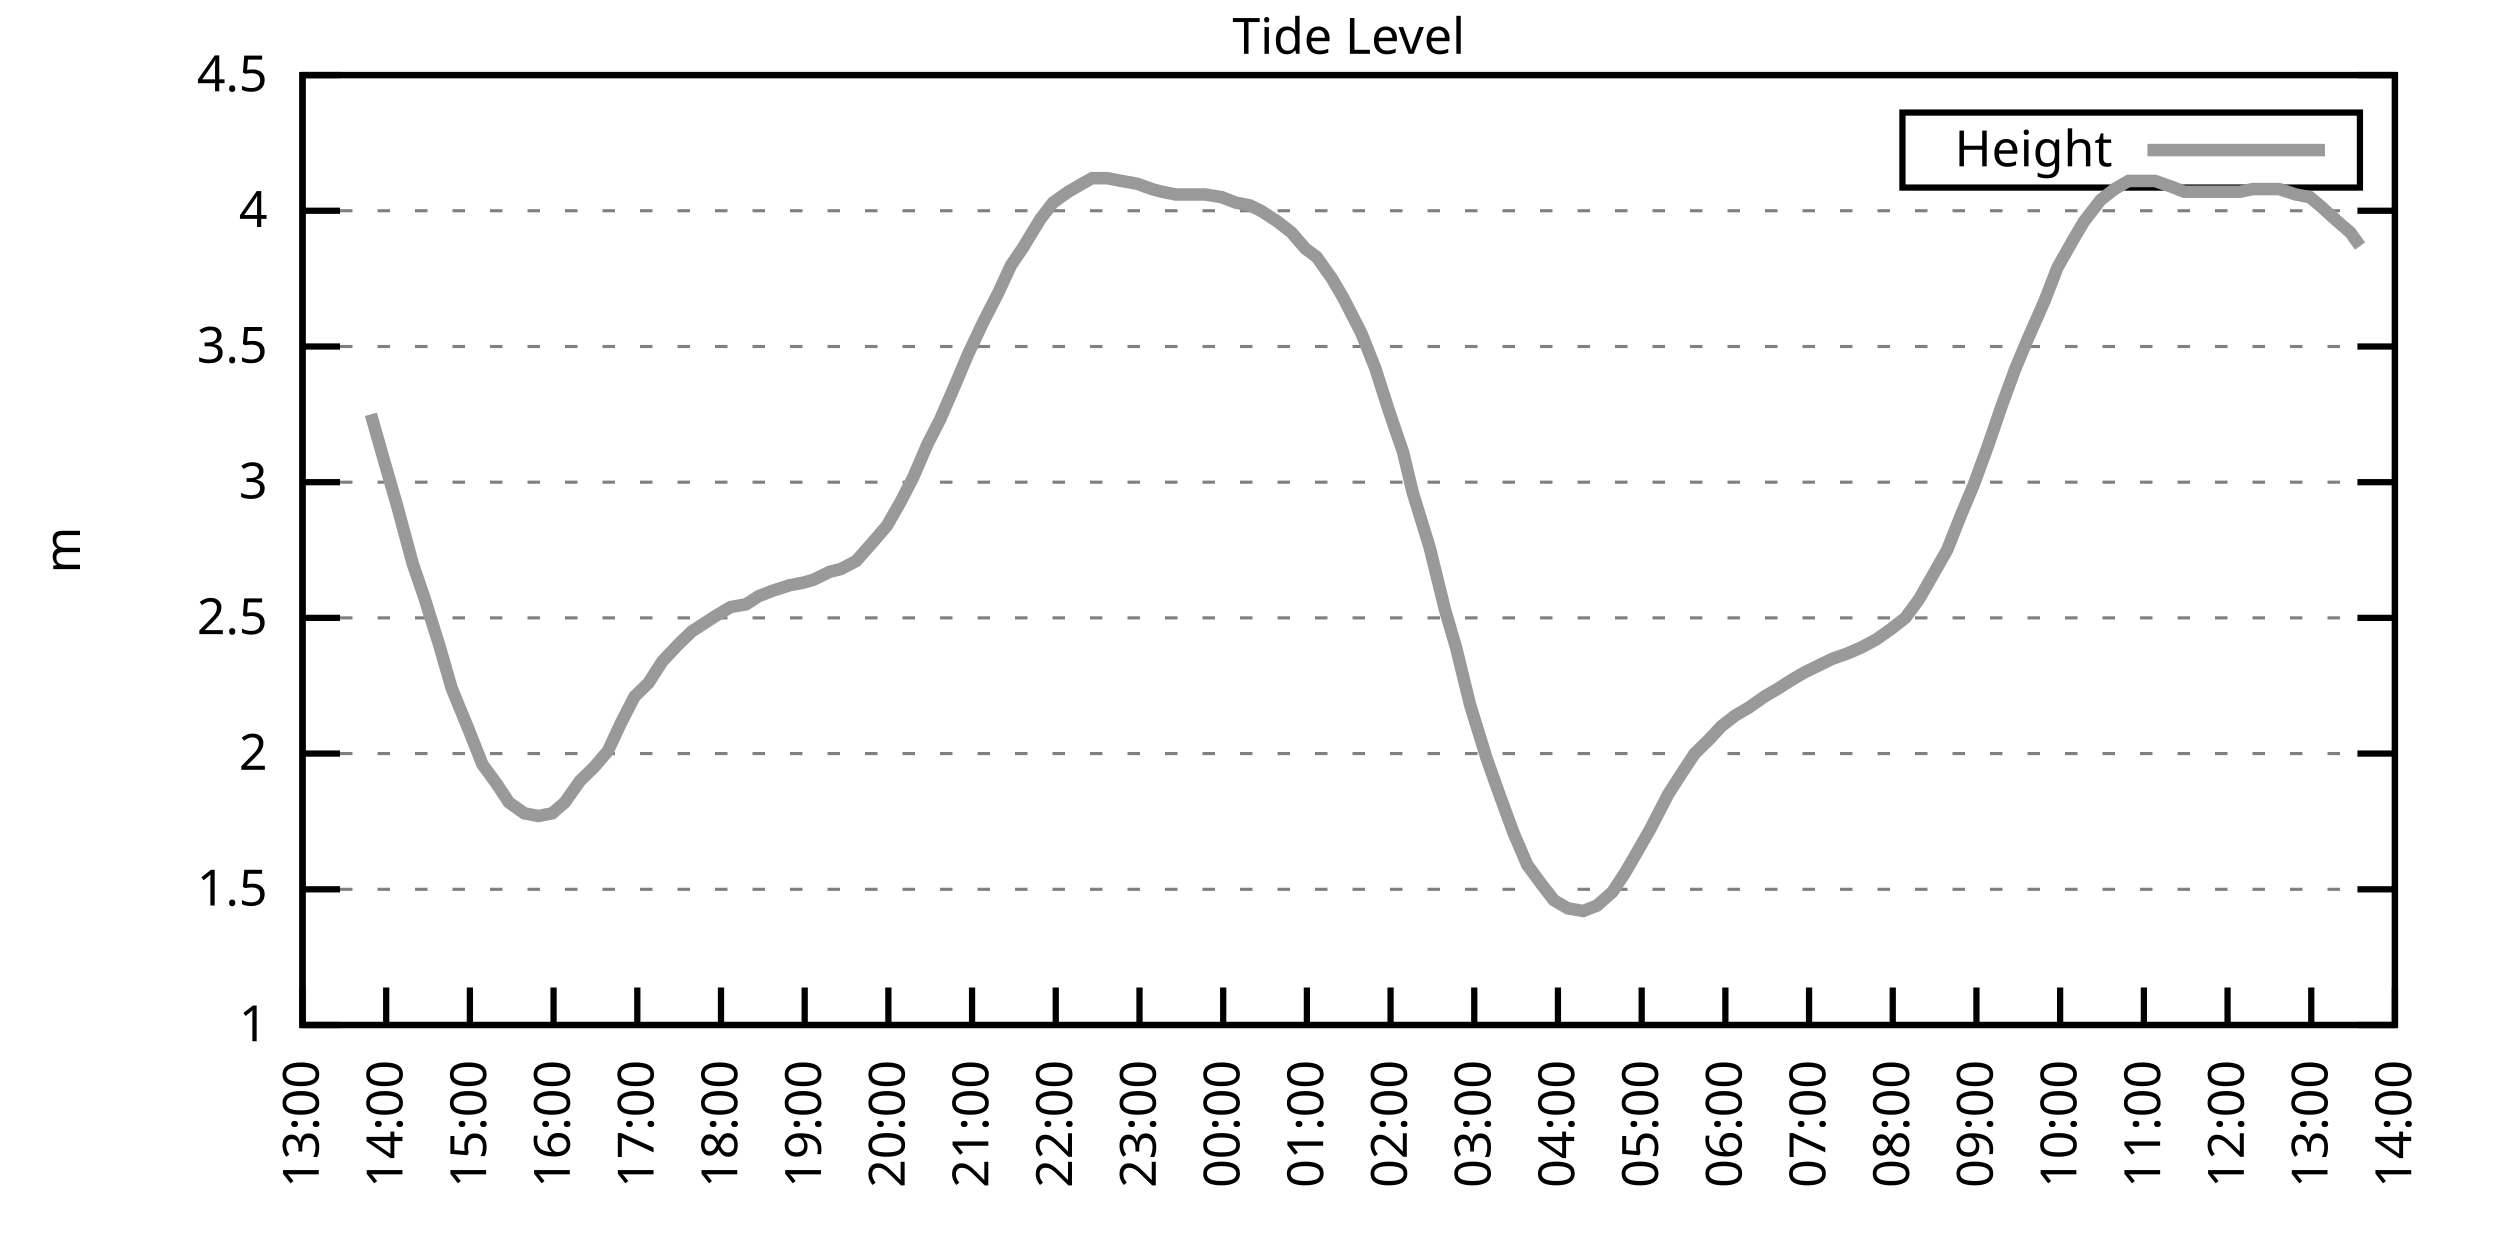
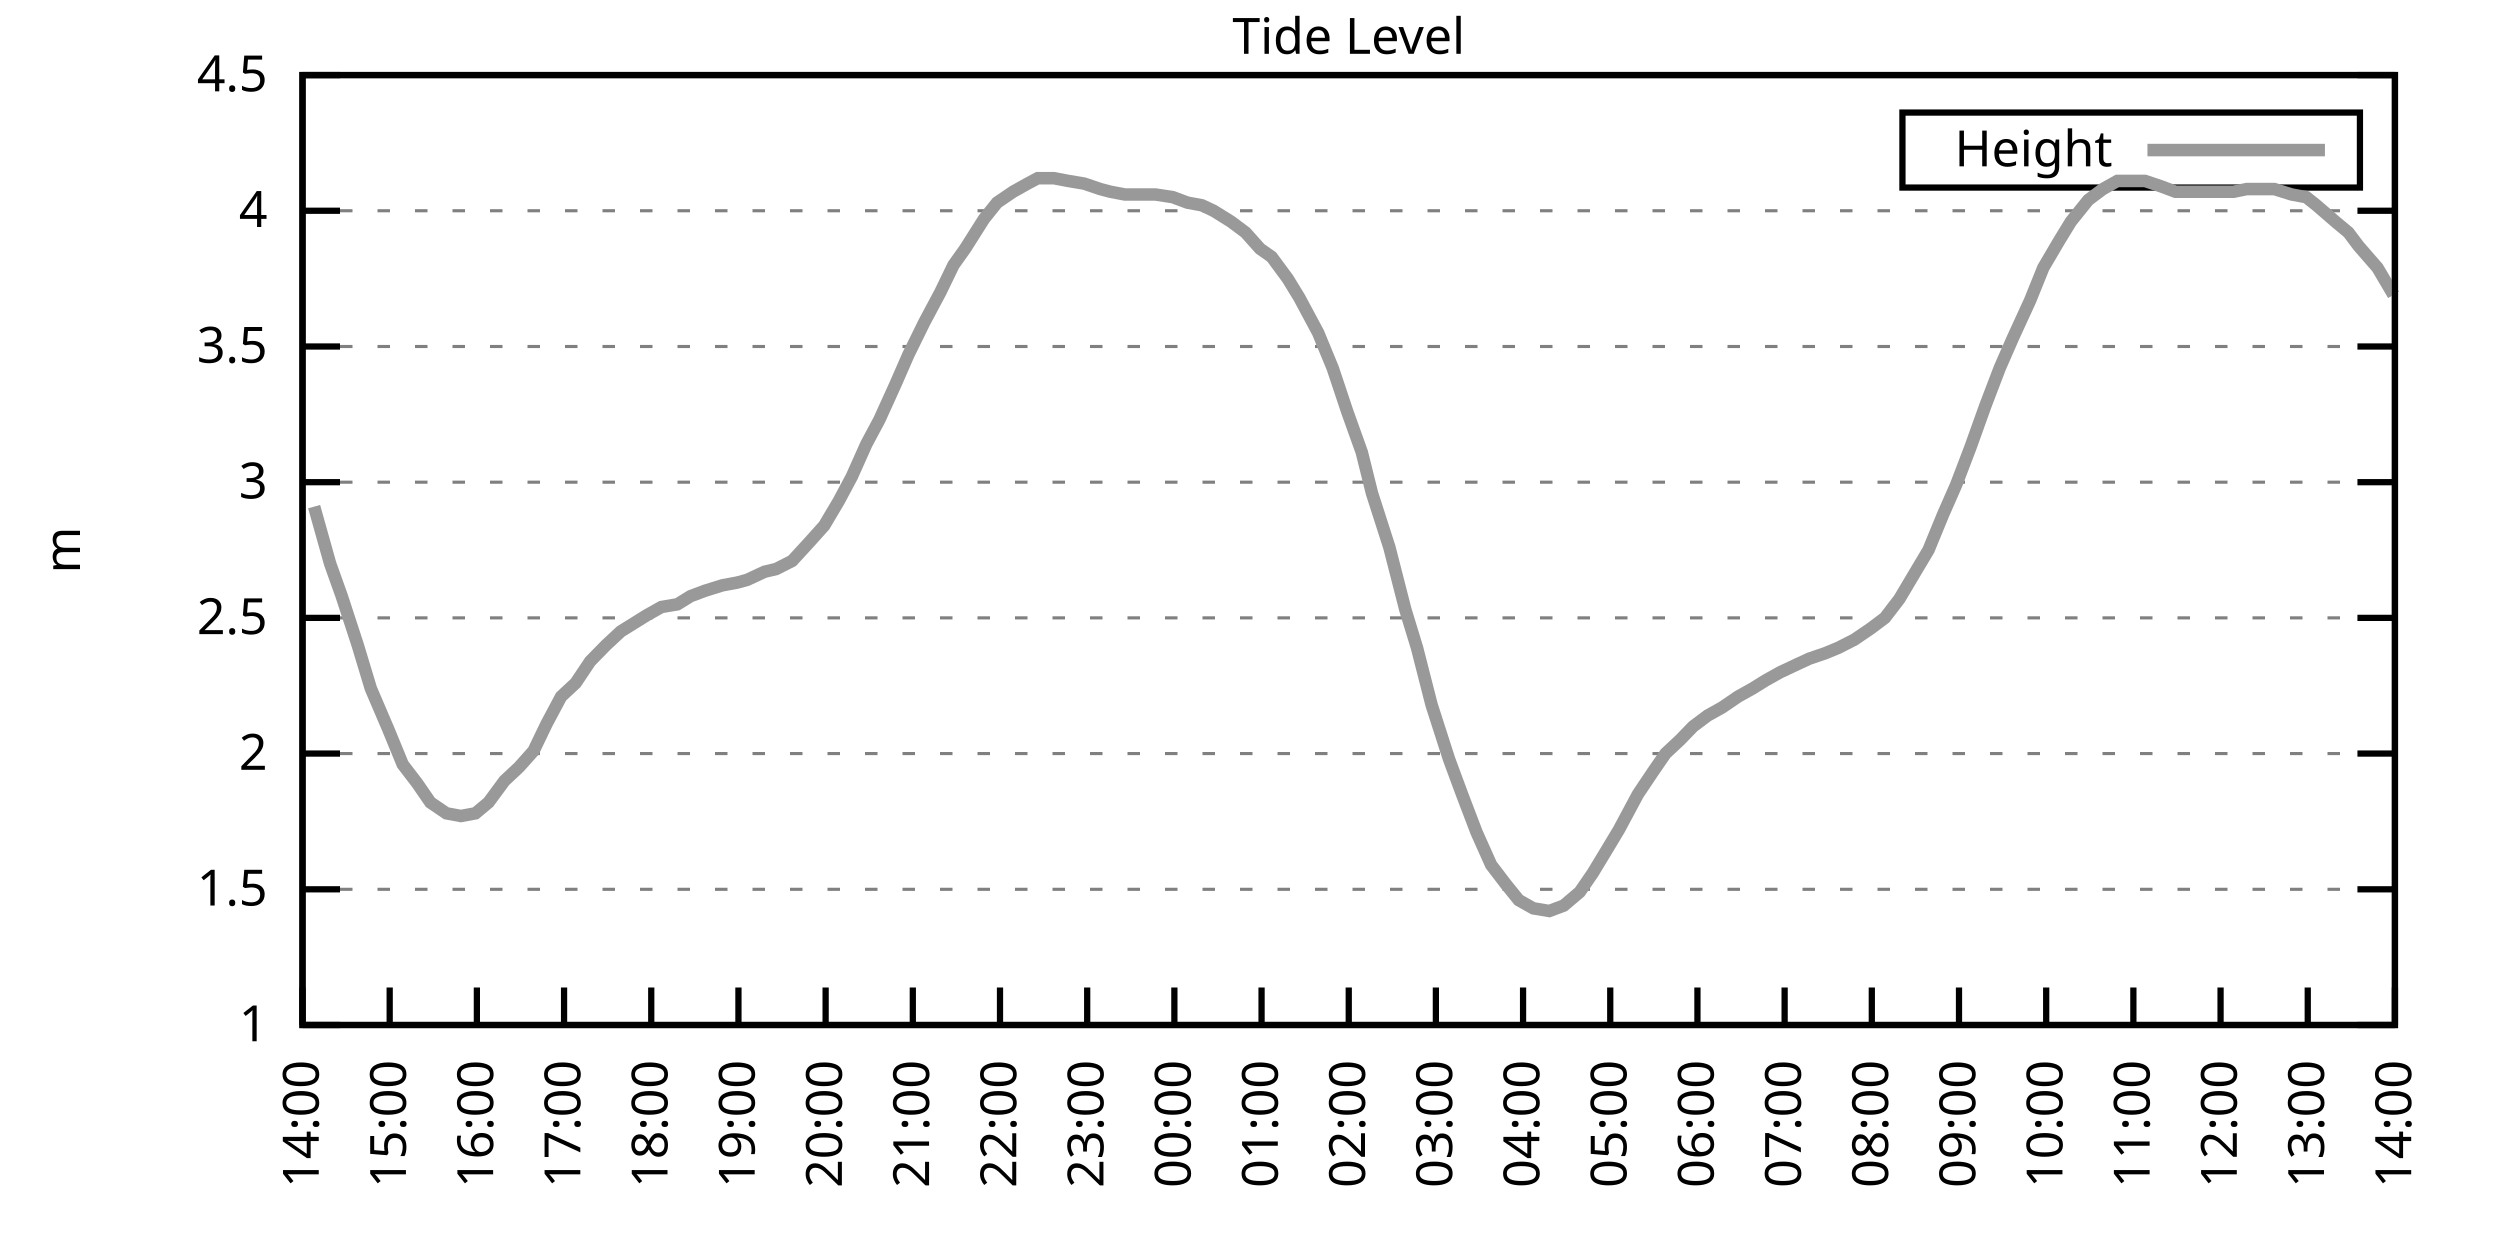
<svg xmlns="http://www.w3.org/2000/svg" xmlns:xlink="http://www.w3.org/1999/xlink" width="400" height="200" viewBox="0 0 400 200">
  <g id="gnuplot_canvas">
    <rect x="0" y="0" width="400" height="200" fill="none" />
    <defs>
      <circle id="gpDot" r="0.5" stroke-width="0.5" stroke="currentColor" />
      <path id="gpPt0" stroke-width="0.333" stroke="currentColor" d="M-1,0 h2 M0,-1 v2" />
      <path id="gpPt1" stroke-width="0.333" stroke="currentColor" d="M-1,-1 L1,1 M1,-1 L-1,1" />
      <path id="gpPt2" stroke-width="0.333" stroke="currentColor" d="M-1,0 L1,0 M0,-1 L0,1 M-1,-1 L1,1 M-1,1 L1,-1" />
      <rect id="gpPt3" stroke-width="0.333" stroke="currentColor" x="-1" y="-1" width="2" height="2" />
      <rect id="gpPt4" stroke-width="0.333" stroke="currentColor" fill="currentColor" x="-1" y="-1" width="2" height="2" />
      <circle id="gpPt5" stroke-width="0.333" stroke="currentColor" cx="0" cy="0" r="1" />
      <use xlink:href="#gpPt5" id="gpPt6" fill="currentColor" stroke="none" />
      <path id="gpPt7" stroke-width="0.333" stroke="currentColor" d="M0,-1.33 L-1.33,0.67 L1.33,0.67 z" />
      <use xlink:href="#gpPt7" id="gpPt8" fill="currentColor" stroke="none" />
      <use xlink:href="#gpPt7" id="gpPt9" stroke="currentColor" transform="rotate(180)" />
      <use xlink:href="#gpPt9" id="gpPt10" fill="currentColor" stroke="none" />
      <use xlink:href="#gpPt3" id="gpPt11" stroke="currentColor" transform="rotate(45)" />
      <use xlink:href="#gpPt11" id="gpPt12" fill="currentColor" stroke="none" />
      <path id="gpPt13" stroke-width="0.333" stroke="currentColor" d="M0,1.330 L1.265,0.411 L0.782,-1.067 L-0.782,-1.076 L-1.265,0.411 z" />
      <use xlink:href="#gpPt13" id="gpPt14" fill="currentColor" stroke="none" />
      <filter id="textbox" filterUnits="objectBoundingBox" x="0" y="0" height="1" width="1">
        <feFlood flood-color="white" flood-opacity="1" result="bgnd" />
        <feComposite in="SourceGraphic" in2="bgnd" operator="atop" />
      </filter>
      <filter id="greybox" filterUnits="objectBoundingBox" x="0" y="0" height="1" width="1">
        <feFlood flood-color="lightgrey" flood-opacity="1" result="grey" />
        <feComposite in="SourceGraphic" in2="grey" operator="atop" />
      </filter>
    </defs>
    <g fill="none" color="white" stroke="currentColor" stroke-width="1.00" stroke-linecap="butt" stroke-linejoin="miter">
</g>
    <g fill="none" color="black" stroke="currentColor" stroke-width="1.00" stroke-linecap="butt" stroke-linejoin="miter">
      <g stroke="none" shape-rendering="crispEdges">
        <polygon fill="rgb(255, 255, 255)" points="48.40,164.00 383.18,164.00 383.18,12.02 48.40,12.02 " />
      </g>
    </g>
    <g fill="none" color="black" stroke="currentColor" stroke-width="1.00" stroke-linecap="butt" stroke-linejoin="miter">
</g>
    <g fill="none" color="black" stroke="black" stroke-width="0.50" stroke-linecap="butt" stroke-linejoin="miter">
</g>
    <g fill="none" color="gray" stroke="currentColor" stroke-width="0.50" stroke-linecap="butt" stroke-linejoin="miter">
      <path stroke="gray" stroke-dasharray="2,4" class="gridline" d="M48.40,164.00 L383.19,164.00  " />
    </g>
    <g fill="none" color="gray" stroke="gray" stroke-width="1.00" stroke-linecap="butt" stroke-linejoin="miter">
</g>
    <g fill="none" color="black" stroke="currentColor" stroke-width="1.00" stroke-linecap="butt" stroke-linejoin="miter">
      <path stroke="black" d="M48.40,164.00 L54.40,164.00 M383.19,164.00 L377.19,164.00  " />
      <g transform="translate(42.80,166.60)" stroke="none" fill="black" font-family="Sans" font-size="8.00" text-anchor="end">
        <text>
          <tspan font-family="Sans"> 1</tspan>
        </text>
      </g>
    </g>
    <g fill="none" color="black" stroke="currentColor" stroke-width="1.00" stroke-linecap="butt" stroke-linejoin="miter">
</g>
    <g fill="none" color="black" stroke="black" stroke-width="0.50" stroke-linecap="butt" stroke-linejoin="miter">
</g>
    <g fill="none" color="gray" stroke="currentColor" stroke-width="0.50" stroke-linecap="butt" stroke-linejoin="miter">
      <path stroke="gray" stroke-dasharray="2,4" class="gridline" d="M48.40,142.29 L383.19,142.29  " />
    </g>
    <g fill="none" color="gray" stroke="gray" stroke-width="1.00" stroke-linecap="butt" stroke-linejoin="miter">
</g>
    <g fill="none" color="black" stroke="currentColor" stroke-width="1.00" stroke-linecap="butt" stroke-linejoin="miter">
      <path stroke="black" d="M48.40,142.29 L54.40,142.29 M383.19,142.29 L377.19,142.29  " />
      <g transform="translate(42.80,144.89)" stroke="none" fill="black" font-family="Sans" font-size="8.00" text-anchor="end">
        <text>
          <tspan font-family="Sans"> 1.5</tspan>
        </text>
      </g>
    </g>
    <g fill="none" color="black" stroke="currentColor" stroke-width="1.00" stroke-linecap="butt" stroke-linejoin="miter">
</g>
    <g fill="none" color="black" stroke="black" stroke-width="0.50" stroke-linecap="butt" stroke-linejoin="miter">
</g>
    <g fill="none" color="gray" stroke="currentColor" stroke-width="0.50" stroke-linecap="butt" stroke-linejoin="miter">
      <path stroke="gray" stroke-dasharray="2,4" class="gridline" d="M48.40,120.57 L383.19,120.57  " />
    </g>
    <g fill="none" color="gray" stroke="gray" stroke-width="1.00" stroke-linecap="butt" stroke-linejoin="miter">
</g>
    <g fill="none" color="black" stroke="currentColor" stroke-width="1.00" stroke-linecap="butt" stroke-linejoin="miter">
      <path stroke="black" d="M48.40,120.57 L54.40,120.57 M383.19,120.57 L377.19,120.57  " />
      <g transform="translate(42.80,123.17)" stroke="none" fill="black" font-family="Sans" font-size="8.00" text-anchor="end">
        <text>
          <tspan font-family="Sans"> 2</tspan>
        </text>
      </g>
    </g>
    <g fill="none" color="black" stroke="currentColor" stroke-width="1.00" stroke-linecap="butt" stroke-linejoin="miter">
</g>
    <g fill="none" color="black" stroke="black" stroke-width="0.50" stroke-linecap="butt" stroke-linejoin="miter">
</g>
    <g fill="none" color="gray" stroke="currentColor" stroke-width="0.50" stroke-linecap="butt" stroke-linejoin="miter">
      <path stroke="gray" stroke-dasharray="2,4" class="gridline" d="M48.40,98.86 L383.19,98.86  " />
    </g>
    <g fill="none" color="gray" stroke="gray" stroke-width="1.00" stroke-linecap="butt" stroke-linejoin="miter">
</g>
    <g fill="none" color="black" stroke="currentColor" stroke-width="1.00" stroke-linecap="butt" stroke-linejoin="miter">
      <path stroke="black" d="M48.40,98.86 L54.40,98.86 M383.19,98.86 L377.19,98.86  " />
      <g transform="translate(42.80,101.46)" stroke="none" fill="black" font-family="Sans" font-size="8.00" text-anchor="end">
        <text>
          <tspan font-family="Sans"> 2.5</tspan>
        </text>
      </g>
    </g>
    <g fill="none" color="black" stroke="currentColor" stroke-width="1.00" stroke-linecap="butt" stroke-linejoin="miter">
</g>
    <g fill="none" color="black" stroke="black" stroke-width="0.50" stroke-linecap="butt" stroke-linejoin="miter">
</g>
    <g fill="none" color="gray" stroke="currentColor" stroke-width="0.50" stroke-linecap="butt" stroke-linejoin="miter">
      <path stroke="gray" stroke-dasharray="2,4" class="gridline" d="M48.40,77.15 L383.19,77.15  " />
    </g>
    <g fill="none" color="gray" stroke="gray" stroke-width="1.00" stroke-linecap="butt" stroke-linejoin="miter">
</g>
    <g fill="none" color="black" stroke="currentColor" stroke-width="1.00" stroke-linecap="butt" stroke-linejoin="miter">
      <path stroke="black" d="M48.40,77.15 L54.40,77.15 M383.19,77.15 L377.19,77.15  " />
      <g transform="translate(42.80,79.75)" stroke="none" fill="black" font-family="Sans" font-size="8.00" text-anchor="end">
        <text>
          <tspan font-family="Sans"> 3</tspan>
        </text>
      </g>
    </g>
    <g fill="none" color="black" stroke="currentColor" stroke-width="1.00" stroke-linecap="butt" stroke-linejoin="miter">
</g>
    <g fill="none" color="black" stroke="black" stroke-width="0.50" stroke-linecap="butt" stroke-linejoin="miter">
</g>
    <g fill="none" color="gray" stroke="currentColor" stroke-width="0.50" stroke-linecap="butt" stroke-linejoin="miter">
      <path stroke="gray" stroke-dasharray="2,4" class="gridline" d="M48.40,55.44 L383.19,55.44  " />
    </g>
    <g fill="none" color="gray" stroke="gray" stroke-width="1.00" stroke-linecap="butt" stroke-linejoin="miter">
</g>
    <g fill="none" color="black" stroke="currentColor" stroke-width="1.00" stroke-linecap="butt" stroke-linejoin="miter">
      <path stroke="black" d="M48.40,55.44 L54.40,55.44 M383.19,55.44 L377.19,55.44  " />
      <g transform="translate(42.80,58.04)" stroke="none" fill="black" font-family="Sans" font-size="8.00" text-anchor="end">
        <text>
          <tspan font-family="Sans"> 3.5</tspan>
        </text>
      </g>
    </g>
    <g fill="none" color="black" stroke="currentColor" stroke-width="1.00" stroke-linecap="butt" stroke-linejoin="miter">
</g>
    <g fill="none" color="black" stroke="black" stroke-width="0.50" stroke-linecap="butt" stroke-linejoin="miter">
</g>
    <g fill="none" color="gray" stroke="currentColor" stroke-width="0.50" stroke-linecap="butt" stroke-linejoin="miter">
      <path stroke="gray" stroke-dasharray="2,4" class="gridline" d="M48.40,33.72 L383.19,33.72  " />
    </g>
    <g fill="none" color="gray" stroke="gray" stroke-width="1.00" stroke-linecap="butt" stroke-linejoin="miter">
</g>
    <g fill="none" color="black" stroke="currentColor" stroke-width="1.00" stroke-linecap="butt" stroke-linejoin="miter">
      <path stroke="black" d="M48.40,33.72 L54.40,33.72 M383.19,33.72 L377.19,33.72  " />
      <g transform="translate(42.80,36.32)" stroke="none" fill="black" font-family="Sans" font-size="8.00" text-anchor="end">
        <text>
          <tspan font-family="Sans"> 4</tspan>
        </text>
      </g>
    </g>
    <g fill="none" color="black" stroke="currentColor" stroke-width="1.00" stroke-linecap="butt" stroke-linejoin="miter">
</g>
    <g fill="none" color="black" stroke="black" stroke-width="0.50" stroke-linecap="butt" stroke-linejoin="miter">
</g>
    <g fill="none" color="gray" stroke="currentColor" stroke-width="0.50" stroke-linecap="butt" stroke-linejoin="miter">
      <path stroke="gray" stroke-dasharray="2,4" class="gridline" d="M48.40,12.01 L383.19,12.01  " />
    </g>
    <g fill="none" color="gray" stroke="gray" stroke-width="1.00" stroke-linecap="butt" stroke-linejoin="miter">
</g>
    <g fill="none" color="black" stroke="currentColor" stroke-width="1.00" stroke-linecap="butt" stroke-linejoin="miter">
      <path stroke="black" d="M48.40,12.01 L54.40,12.01 M383.19,12.01 L377.19,12.01  " />
      <g transform="translate(42.80,14.61)" stroke="none" fill="black" font-family="Sans" font-size="8.00" text-anchor="end">
        <text>
          <tspan font-family="Sans"> 4.5</tspan>
        </text>
      </g>
    </g>
    <g fill="none" color="black" stroke="currentColor" stroke-width="1.00" stroke-linecap="butt" stroke-linejoin="miter">
      <path stroke="black" d="M48.40,164.00 L48.40,158.00  " />
      <g transform="translate(51.00,169.60) rotate(270.00)" stroke="none" fill="black" font-family="Sans" font-size="8.00" text-anchor="end">
        <text>
-           <tspan font-family="Sans">13:00</tspan>
-         </text>
-       </g>
-     </g>
-     <g fill="none" color="black" stroke="currentColor" stroke-width="1.00" stroke-linecap="butt" stroke-linejoin="miter">
-       <path stroke="black" d="M61.79,164.00 L61.79,158.00  " />
-       <g transform="translate(64.39,169.60) rotate(270.00)" stroke="none" fill="black" font-family="Sans" font-size="8.00" text-anchor="end">
-         <text>
          <tspan font-family="Sans">14:00</tspan>
        </text>
      </g>
    </g>
    <g fill="none" color="black" stroke="currentColor" stroke-width="1.00" stroke-linecap="butt" stroke-linejoin="miter">
-       <path stroke="black" d="M75.18,164.00 L75.18,158.00  " />
-       <g transform="translate(77.78,169.60) rotate(270.00)" stroke="none" fill="black" font-family="Sans" font-size="8.00" text-anchor="end">
+       <path stroke="black" d="M62.35,164.00 L62.35,158.00  " />
+       <g transform="translate(64.95,169.60) rotate(270.00)" stroke="none" fill="black" font-family="Sans" font-size="8.00" text-anchor="end">
        <text>
          <tspan font-family="Sans">15:00</tspan>
        </text>
      </g>
    </g>
    <g fill="none" color="black" stroke="currentColor" stroke-width="1.00" stroke-linecap="butt" stroke-linejoin="miter">
-       <path stroke="black" d="M88.57,164.00 L88.57,158.00  " />
-       <g transform="translate(91.17,169.60) rotate(270.00)" stroke="none" fill="black" font-family="Sans" font-size="8.00" text-anchor="end">
+       <path stroke="black" d="M76.30,164.00 L76.30,158.00  " />
+       <g transform="translate(78.90,169.60) rotate(270.00)" stroke="none" fill="black" font-family="Sans" font-size="8.00" text-anchor="end">
        <text>
          <tspan font-family="Sans">16:00</tspan>
        </text>
      </g>
    </g>
    <g fill="none" color="black" stroke="currentColor" stroke-width="1.00" stroke-linecap="butt" stroke-linejoin="miter">
-       <path stroke="black" d="M101.97,164.00 L101.97,158.00  " />
-       <g transform="translate(104.57,169.60) rotate(270.00)" stroke="none" fill="black" font-family="Sans" font-size="8.00" text-anchor="end">
+       <path stroke="black" d="M90.25,164.00 L90.25,158.00  " />
+       <g transform="translate(92.85,169.60) rotate(270.00)" stroke="none" fill="black" font-family="Sans" font-size="8.00" text-anchor="end">
        <text>
          <tspan font-family="Sans">17:00</tspan>
        </text>
      </g>
    </g>
    <g fill="none" color="black" stroke="currentColor" stroke-width="1.00" stroke-linecap="butt" stroke-linejoin="miter">
-       <path stroke="black" d="M115.36,164.00 L115.36,158.00  " />
-       <g transform="translate(117.96,169.60) rotate(270.00)" stroke="none" fill="black" font-family="Sans" font-size="8.00" text-anchor="end">
+       <path stroke="black" d="M104.20,164.00 L104.20,158.00  " />
+       <g transform="translate(106.80,169.60) rotate(270.00)" stroke="none" fill="black" font-family="Sans" font-size="8.00" text-anchor="end">
        <text>
          <tspan font-family="Sans">18:00</tspan>
        </text>
      </g>
    </g>
    <g fill="none" color="black" stroke="currentColor" stroke-width="1.00" stroke-linecap="butt" stroke-linejoin="miter">
-       <path stroke="black" d="M128.75,164.00 L128.75,158.00  " />
-       <g transform="translate(131.35,169.60) rotate(270.00)" stroke="none" fill="black" font-family="Sans" font-size="8.00" text-anchor="end">
+       <path stroke="black" d="M118.15,164.00 L118.15,158.00  " />
+       <g transform="translate(120.75,169.60) rotate(270.00)" stroke="none" fill="black" font-family="Sans" font-size="8.00" text-anchor="end">
        <text>
          <tspan font-family="Sans">19:00</tspan>
        </text>
      </g>
    </g>
    <g fill="none" color="black" stroke="currentColor" stroke-width="1.00" stroke-linecap="butt" stroke-linejoin="miter">
-       <path stroke="black" d="M142.14,164.00 L142.14,158.00  " />
-       <g transform="translate(144.74,169.60) rotate(270.00)" stroke="none" fill="black" font-family="Sans" font-size="8.00" text-anchor="end">
+       <path stroke="black" d="M132.10,164.00 L132.10,158.00  " />
+       <g transform="translate(134.70,169.60) rotate(270.00)" stroke="none" fill="black" font-family="Sans" font-size="8.00" text-anchor="end">
        <text>
          <tspan font-family="Sans">20:00</tspan>
        </text>
      </g>
    </g>
    <g fill="none" color="black" stroke="currentColor" stroke-width="1.00" stroke-linecap="butt" stroke-linejoin="miter">
-       <path stroke="black" d="M155.53,164.00 L155.53,158.00  " />
-       <g transform="translate(158.13,169.60) rotate(270.00)" stroke="none" fill="black" font-family="Sans" font-size="8.00" text-anchor="end">
+       <path stroke="black" d="M146.05,164.00 L146.05,158.00  " />
+       <g transform="translate(148.65,169.60) rotate(270.00)" stroke="none" fill="black" font-family="Sans" font-size="8.00" text-anchor="end">
        <text>
          <tspan font-family="Sans">21:00</tspan>
        </text>
      </g>
    </g>
    <g fill="none" color="black" stroke="currentColor" stroke-width="1.00" stroke-linecap="butt" stroke-linejoin="miter">
-       <path stroke="black" d="M168.92,164.00 L168.92,158.00  " />
-       <g transform="translate(171.52,169.60) rotate(270.00)" stroke="none" fill="black" font-family="Sans" font-size="8.00" text-anchor="end">
+       <path stroke="black" d="M160.00,164.00 L160.00,158.00  " />
+       <g transform="translate(162.60,169.60) rotate(270.00)" stroke="none" fill="black" font-family="Sans" font-size="8.00" text-anchor="end">
        <text>
          <tspan font-family="Sans">22:00</tspan>
        </text>
      </g>
    </g>
    <g fill="none" color="black" stroke="currentColor" stroke-width="1.00" stroke-linecap="butt" stroke-linejoin="miter">
-       <path stroke="black" d="M182.32,164.00 L182.32,158.00  " />
-       <g transform="translate(184.92,169.60) rotate(270.00)" stroke="none" fill="black" font-family="Sans" font-size="8.00" text-anchor="end">
+       <path stroke="black" d="M173.95,164.00 L173.95,158.00  " />
+       <g transform="translate(176.55,169.60) rotate(270.00)" stroke="none" fill="black" font-family="Sans" font-size="8.00" text-anchor="end">
        <text>
          <tspan font-family="Sans">23:00</tspan>
        </text>
      </g>
    </g>
    <g fill="none" color="black" stroke="currentColor" stroke-width="1.00" stroke-linecap="butt" stroke-linejoin="miter">
-       <path stroke="black" d="M195.71,164.00 L195.71,158.00  " />
-       <g transform="translate(198.31,169.60) rotate(270.00)" stroke="none" fill="black" font-family="Sans" font-size="8.00" text-anchor="end">
+       <path stroke="black" d="M187.90,164.00 L187.90,158.00  " />
+       <g transform="translate(190.50,169.60) rotate(270.00)" stroke="none" fill="black" font-family="Sans" font-size="8.00" text-anchor="end">
        <text>
          <tspan font-family="Sans">00:00</tspan>
        </text>
      </g>
    </g>
    <g fill="none" color="black" stroke="currentColor" stroke-width="1.00" stroke-linecap="butt" stroke-linejoin="miter">
-       <path stroke="black" d="M209.10,164.00 L209.10,158.00  " />
-       <g transform="translate(211.70,169.60) rotate(270.00)" stroke="none" fill="black" font-family="Sans" font-size="8.00" text-anchor="end">
+       <path stroke="black" d="M201.85,164.00 L201.85,158.00  " />
+       <g transform="translate(204.45,169.60) rotate(270.00)" stroke="none" fill="black" font-family="Sans" font-size="8.00" text-anchor="end">
        <text>
          <tspan font-family="Sans">01:00</tspan>
        </text>
      </g>
    </g>
    <g fill="none" color="black" stroke="currentColor" stroke-width="1.00" stroke-linecap="butt" stroke-linejoin="miter">
-       <path stroke="black" d="M222.49,164.00 L222.49,158.00  " />
-       <g transform="translate(225.09,169.60) rotate(270.00)" stroke="none" fill="black" font-family="Sans" font-size="8.00" text-anchor="end">
+       <path stroke="black" d="M215.80,164.00 L215.80,158.00  " />
+       <g transform="translate(218.40,169.60) rotate(270.00)" stroke="none" fill="black" font-family="Sans" font-size="8.00" text-anchor="end">
        <text>
          <tspan font-family="Sans">02:00</tspan>
        </text>
      </g>
    </g>
    <g fill="none" color="black" stroke="currentColor" stroke-width="1.00" stroke-linecap="butt" stroke-linejoin="miter">
-       <path stroke="black" d="M235.88,164.00 L235.88,158.00  " />
-       <g transform="translate(238.48,169.60) rotate(270.00)" stroke="none" fill="black" font-family="Sans" font-size="8.00" text-anchor="end">
+       <path stroke="black" d="M229.74,164.00 L229.74,158.00  " />
+       <g transform="translate(232.34,169.60) rotate(270.00)" stroke="none" fill="black" font-family="Sans" font-size="8.00" text-anchor="end">
        <text>
          <tspan font-family="Sans">03:00</tspan>
        </text>
      </g>
    </g>
    <g fill="none" color="black" stroke="currentColor" stroke-width="1.00" stroke-linecap="butt" stroke-linejoin="miter">
-       <path stroke="black" d="M249.27,164.00 L249.27,158.00  " />
-       <g transform="translate(251.87,169.60) rotate(270.00)" stroke="none" fill="black" font-family="Sans" font-size="8.00" text-anchor="end">
+       <path stroke="black" d="M243.69,164.00 L243.69,158.00  " />
+       <g transform="translate(246.29,169.60) rotate(270.00)" stroke="none" fill="black" font-family="Sans" font-size="8.00" text-anchor="end">
        <text>
          <tspan font-family="Sans">04:00</tspan>
        </text>
      </g>
    </g>
    <g fill="none" color="black" stroke="currentColor" stroke-width="1.00" stroke-linecap="butt" stroke-linejoin="miter">
-       <path stroke="black" d="M262.67,164.00 L262.67,158.00  " />
-       <g transform="translate(265.27,169.60) rotate(270.00)" stroke="none" fill="black" font-family="Sans" font-size="8.00" text-anchor="end">
+       <path stroke="black" d="M257.64,164.00 L257.64,158.00  " />
+       <g transform="translate(260.24,169.60) rotate(270.00)" stroke="none" fill="black" font-family="Sans" font-size="8.00" text-anchor="end">
        <text>
          <tspan font-family="Sans">05:00</tspan>
        </text>
      </g>
    </g>
    <g fill="none" color="black" stroke="currentColor" stroke-width="1.00" stroke-linecap="butt" stroke-linejoin="miter">
-       <path stroke="black" d="M276.06,164.00 L276.06,158.00  " />
-       <g transform="translate(278.66,169.60) rotate(270.00)" stroke="none" fill="black" font-family="Sans" font-size="8.00" text-anchor="end">
+       <path stroke="black" d="M271.59,164.00 L271.59,158.00  " />
+       <g transform="translate(274.19,169.60) rotate(270.00)" stroke="none" fill="black" font-family="Sans" font-size="8.00" text-anchor="end">
        <text>
          <tspan font-family="Sans">06:00</tspan>
        </text>
      </g>
    </g>
    <g fill="none" color="black" stroke="currentColor" stroke-width="1.00" stroke-linecap="butt" stroke-linejoin="miter">
-       <path stroke="black" d="M289.45,164.00 L289.45,158.00  " />
-       <g transform="translate(292.05,169.60) rotate(270.00)" stroke="none" fill="black" font-family="Sans" font-size="8.00" text-anchor="end">
+       <path stroke="black" d="M285.54,164.00 L285.54,158.00  " />
+       <g transform="translate(288.14,169.60) rotate(270.00)" stroke="none" fill="black" font-family="Sans" font-size="8.00" text-anchor="end">
        <text>
          <tspan font-family="Sans">07:00</tspan>
        </text>
      </g>
    </g>
    <g fill="none" color="black" stroke="currentColor" stroke-width="1.00" stroke-linecap="butt" stroke-linejoin="miter">
-       <path stroke="black" d="M302.84,164.00 L302.84,158.00  " />
-       <g transform="translate(305.44,169.60) rotate(270.00)" stroke="none" fill="black" font-family="Sans" font-size="8.00" text-anchor="end">
+       <path stroke="black" d="M299.49,164.00 L299.49,158.00  " />
+       <g transform="translate(302.09,169.60) rotate(270.00)" stroke="none" fill="black" font-family="Sans" font-size="8.00" text-anchor="end">
        <text>
          <tspan font-family="Sans">08:00</tspan>
        </text>
      </g>
    </g>
    <g fill="none" color="black" stroke="currentColor" stroke-width="1.00" stroke-linecap="butt" stroke-linejoin="miter">
-       <path stroke="black" d="M316.23,164.00 L316.23,158.00  " />
-       <g transform="translate(318.83,169.60) rotate(270.00)" stroke="none" fill="black" font-family="Sans" font-size="8.00" text-anchor="end">
+       <path stroke="black" d="M313.44,164.00 L313.44,158.00  " />
+       <g transform="translate(316.04,169.60) rotate(270.00)" stroke="none" fill="black" font-family="Sans" font-size="8.00" text-anchor="end">
        <text>
          <tspan font-family="Sans">09:00</tspan>
        </text>
      </g>
    </g>
    <g fill="none" color="black" stroke="currentColor" stroke-width="1.00" stroke-linecap="butt" stroke-linejoin="miter">
-       <path stroke="black" d="M329.62,164.00 L329.62,158.00  " />
-       <g transform="translate(332.22,169.60) rotate(270.00)" stroke="none" fill="black" font-family="Sans" font-size="8.00" text-anchor="end">
+       <path stroke="black" d="M327.39,164.00 L327.39,158.00  " />
+       <g transform="translate(329.99,169.60) rotate(270.00)" stroke="none" fill="black" font-family="Sans" font-size="8.00" text-anchor="end">
        <text>
          <tspan font-family="Sans">10:00</tspan>
        </text>
      </g>
    </g>
    <g fill="none" color="black" stroke="currentColor" stroke-width="1.00" stroke-linecap="butt" stroke-linejoin="miter">
-       <path stroke="black" d="M343.02,164.00 L343.02,158.00  " />
-       <g transform="translate(345.62,169.60) rotate(270.00)" stroke="none" fill="black" font-family="Sans" font-size="8.00" text-anchor="end">
+       <path stroke="black" d="M341.34,164.00 L341.34,158.00  " />
+       <g transform="translate(343.94,169.60) rotate(270.00)" stroke="none" fill="black" font-family="Sans" font-size="8.00" text-anchor="end">
        <text>
          <tspan font-family="Sans">11:00</tspan>
        </text>
      </g>
    </g>
    <g fill="none" color="black" stroke="currentColor" stroke-width="1.00" stroke-linecap="butt" stroke-linejoin="miter">
-       <path stroke="black" d="M356.41,164.00 L356.41,158.00  " />
-       <g transform="translate(359.01,169.60) rotate(270.00)" stroke="none" fill="black" font-family="Sans" font-size="8.00" text-anchor="end">
+       <path stroke="black" d="M355.29,164.00 L355.29,158.00  " />
+       <g transform="translate(357.89,169.60) rotate(270.00)" stroke="none" fill="black" font-family="Sans" font-size="8.00" text-anchor="end">
        <text>
          <tspan font-family="Sans">12:00</tspan>
        </text>
      </g>
    </g>
    <g fill="none" color="black" stroke="currentColor" stroke-width="1.00" stroke-linecap="butt" stroke-linejoin="miter">
-       <path stroke="black" d="M369.80,164.00 L369.80,158.00  " />
-       <g transform="translate(372.40,169.60) rotate(270.00)" stroke="none" fill="black" font-family="Sans" font-size="8.00" text-anchor="end">
+       <path stroke="black" d="M369.24,164.00 L369.24,158.00  " />
+       <g transform="translate(371.84,169.60) rotate(270.00)" stroke="none" fill="black" font-family="Sans" font-size="8.00" text-anchor="end">
        <text>
          <tspan font-family="Sans">13:00</tspan>
        </text>
      </g>
    </g>
    <g fill="none" color="black" stroke="currentColor" stroke-width="1.00" stroke-linecap="butt" stroke-linejoin="miter">
      <path stroke="black" d="M383.19,164.00 L383.19,158.00  " />
      <g transform="translate(385.79,169.60) rotate(270.00)" stroke="none" fill="black" font-family="Sans" font-size="8.00" text-anchor="end">
        <text>
          <tspan font-family="Sans">14:00</tspan>
        </text>
      </g>
    </g>
    <g fill="none" color="black" stroke="currentColor" stroke-width="1.00" stroke-linecap="butt" stroke-linejoin="miter">
</g>
    <g fill="none" color="black" stroke="currentColor" stroke-width="1.00" stroke-linecap="butt" stroke-linejoin="miter">
      <path stroke="black" d="M48.40,12.01 L48.40,164.00 L383.19,164.00 L383.19,12.01 L48.40,12.01 Z  " />
    </g>
    <g fill="none" color="black" stroke="currentColor" stroke-width="1.00" stroke-linecap="butt" stroke-linejoin="miter">
</g>
    <g fill="none" color="black" stroke="currentColor" stroke-width="1.00" stroke-linecap="butt" stroke-linejoin="miter">
      <path stroke="black" d="M304.39,30.01 L304.39,18.01 L377.59,18.01 L377.59,30.01 L304.39,30.01 Z  " />
    </g>
    <g id="Tide_level_plot_1">
      <g fill="none" color="white" stroke="black" stroke-width="2.00" stroke-linecap="butt" stroke-linejoin="miter">
</g>
      <g fill="none" color="black" stroke="currentColor" stroke-width="2.00" stroke-linecap="butt" stroke-linejoin="miter">
        <g transform="translate(337.99,26.61)" stroke="none" fill="black" font-family="Sans" font-size="8.00" text-anchor="end">
          <text>
            <tspan font-family="Sans">Height</tspan>
          </text>
        </g>
      </g>
      <g fill="none" color="black" stroke="currentColor" stroke-width="2.00" stroke-linecap="butt" stroke-linejoin="miter">
-         <path stroke="rgb(153, 153, 153)" d="M343.59,24.01 L371.99,24.01 M59.34,66.29 L61.57,74.11 L63.58,81.06 L66.03,90.18 L67.82,95.39 L70.27,103.20   L72.28,110.15 L74.96,116.67 L77.19,122.31 L79.42,125.35 L81.43,128.39 L83.89,130.13 L86.12,130.56 L88.35,130.13   L90.36,128.39 L92.82,124.92 L95.05,122.75 L97.28,120.14 L99.29,115.80 L101.52,111.45 L103.75,109.28 L105.98,105.81   L108.44,103.20 L110.67,101.03 L112.68,99.73 L114.69,98.43 L116.92,97.12 L119.38,96.69 L121.38,95.39 L123.62,94.52   L126.29,93.65 L128.53,93.22 L130.09,92.78 L132.77,91.48 L134.55,91.04 L137.01,89.74 L139.69,86.70 L141.92,84.10   L144.15,80.19 L146.16,76.28 L148.39,71.07 L150.40,67.16 L152.85,61.52 L154.86,56.74 L157.32,51.53 L159.77,46.75   L161.78,42.41 L163.57,39.80 L166.47,35.03 L168.48,32.42 L170.93,30.68 L173.17,29.38 L174.73,28.51 L177.18,28.51   L179.41,28.95 L181.87,29.38 L184.32,30.25 L185.89,30.68 L188.12,31.12 L190.57,31.12 L192.81,31.12 L195.48,31.55   L197.72,32.42 L199.95,32.85 L201.73,33.72 L204.41,35.46 L206.64,37.20 L208.88,39.80 L210.66,41.11 L213.12,44.58   L214.90,47.62 L217.80,53.26 L220.04,58.91 L222.27,65.86 L224.50,72.37 L226.06,78.89 L228.74,87.57 L231.20,97.56   L232.98,103.64 L235.21,112.76 L237.89,121.44 L239.90,127.09 L242.13,133.17 L244.36,138.38 L246.60,141.42 L248.60,144.02   L250.84,145.33 L253.29,145.76 L255.52,144.89 L257.98,142.72 L259.99,139.68 L262.00,136.21 L264.00,132.73 L266.91,127.09   L269.14,123.61 L271.15,120.57 L273.38,118.40 L275.39,116.23 L277.62,114.49 L279.85,113.19 L282.31,111.45 L284.54,110.15   L286.55,108.85 L288.78,107.55 L291.46,106.24 L293.24,105.38 L295.70,104.51 L297.71,103.64 L300.16,102.34 L302.62,100.60   L304.85,98.86 L307.08,95.82 L309.31,91.91 L311.54,88.00 L313.78,82.36 L315.79,77.58 L318.02,71.50 L320.25,64.99   L322.48,58.91 L324.49,54.13 L327.17,48.05 L329.18,42.84 L331.63,38.50 L333.42,35.46 L336.10,31.99 L338.33,30.25   L340.56,28.95 L342.35,28.95 L344.80,28.95 L347.26,29.81 L349.49,30.68 L351.27,30.68 L353.95,30.68 L356.18,30.68   L358.42,30.68 L360.42,30.25 L362.88,30.25 L364.66,30.25 L367.34,31.12 L369.58,31.55 L371.14,32.85 L374.04,35.46   L376.05,37.20 L377.61,39.37  " />
+         <path stroke="rgb(153, 153, 153)" d="M343.59,24.01 L371.99,24.01 M50.26,81.06 L52.82,90.18 L54.68,95.39 L57.23,103.20 L59.33,110.15 L62.12,116.67   L64.44,122.31 L66.77,125.35 L68.86,128.39 L71.42,130.13 L73.74,130.56 L76.07,130.13 L78.16,128.39 L80.72,124.92   L83.04,122.75 L85.37,120.14 L87.46,115.80 L89.78,111.45 L92.11,109.28 L94.43,105.81 L96.99,103.20 L99.32,101.03   L101.41,99.73 L103.50,98.43 L105.83,97.12 L108.38,96.69 L110.48,95.39 L112.80,94.52 L115.59,93.65 L117.92,93.22   L119.54,92.78 L122.33,91.48 L124.19,91.04 L126.75,89.74 L129.54,86.70 L131.87,84.10 L134.19,80.19 L136.28,76.28   L138.61,71.07 L140.70,67.16 L143.26,61.52 L145.35,56.74 L147.91,51.53 L150.46,46.75 L152.56,42.41 L154.42,39.80   L157.44,35.03 L159.53,32.42 L162.09,30.68 L164.41,29.38 L166.04,28.51 L168.60,28.51 L170.92,28.95 L173.48,29.38   L176.04,30.25 L177.67,30.68 L179.99,31.12 L182.55,31.12 L184.87,31.12 L187.66,31.55 L189.99,32.42 L192.31,32.85   L194.17,33.72 L196.96,35.46 L199.29,37.20 L201.61,39.80 L203.47,41.11 L206.03,44.58 L207.89,47.62 L210.91,53.26   L213.24,58.91 L215.56,65.86 L217.89,72.37 L219.51,78.89 L222.30,87.57 L224.86,97.56 L226.72,103.64 L229.05,112.76   L231.84,121.44 L233.93,127.09 L236.25,133.17 L238.58,138.38 L240.90,141.42 L243.00,144.02 L245.32,145.33 L247.88,145.76   L250.20,144.89 L252.76,142.72 L254.85,139.68 L256.95,136.21 L259.04,132.73 L262.06,127.09 L264.39,123.61 L266.48,120.57   L268.80,118.40 L270.90,116.23 L273.22,114.49 L275.55,113.19 L278.10,111.45 L280.43,110.15 L282.52,108.85 L284.85,107.55   L287.64,106.24 L289.50,105.38 L292.05,104.51 L294.15,103.64 L296.70,102.34 L299.26,100.60 L301.58,98.86 L303.91,95.82   L306.23,91.91 L308.56,88.00 L310.88,82.36 L312.98,77.58 L315.30,71.50 L317.63,64.99 L319.95,58.91 L322.04,54.13   L324.83,48.05 L326.93,42.84 L329.48,38.50 L331.34,35.46 L334.13,31.99 L336.46,30.25 L338.78,28.95 L340.64,28.95   L343.20,28.95 L345.76,29.81 L348.08,30.68 L349.94,30.68 L352.73,30.68 L355.06,30.68 L357.38,30.68 L359.48,30.25   L362.03,30.25 L363.89,30.25 L366.68,31.12 L369.01,31.55 L370.64,32.85 L373.66,35.46 L375.75,37.20 L377.38,39.37   L380.40,42.84 L382.96,47.18  " />
      </g>
    </g>
    <g fill="none" color="black" stroke="currentColor" stroke-width="2.00" stroke-linecap="butt" stroke-linejoin="miter">
</g>
    <g fill="none" color="black" stroke="black" stroke-width="1.00" stroke-linecap="butt" stroke-linejoin="miter">
</g>
    <g fill="none" color="black" stroke="currentColor" stroke-width="1.00" stroke-linecap="butt" stroke-linejoin="miter">
      <path stroke="black" d="M48.40,12.01 L48.40,164.00 L383.19,164.00 L383.19,12.01 L48.40,12.01 Z  " />
      <g transform="translate(12.80,88.01) rotate(270.00)" stroke="none" fill="black" font-family="Sans" font-size="8.00" text-anchor="middle">
        <text>
          <tspan font-family="Sans">m</tspan>
        </text>
      </g>
    </g>
    <g fill="none" color="black" stroke="currentColor" stroke-width="1.00" stroke-linecap="butt" stroke-linejoin="miter">
</g>
    <g fill="none" color="black" stroke="currentColor" stroke-width="1.00" stroke-linecap="butt" stroke-linejoin="miter">
      <g transform="translate(215.79,8.61)" stroke="none" fill="black" font-family="Sans" font-size="8.00" text-anchor="middle">
        <text>
          <tspan font-family="Sans">Tide Level</tspan>
        </text>
      </g>
    </g>
    <g fill="none" color="black" stroke="currentColor" stroke-width="1.00" stroke-linecap="butt" stroke-linejoin="miter">
</g>
  </g>
</svg>
